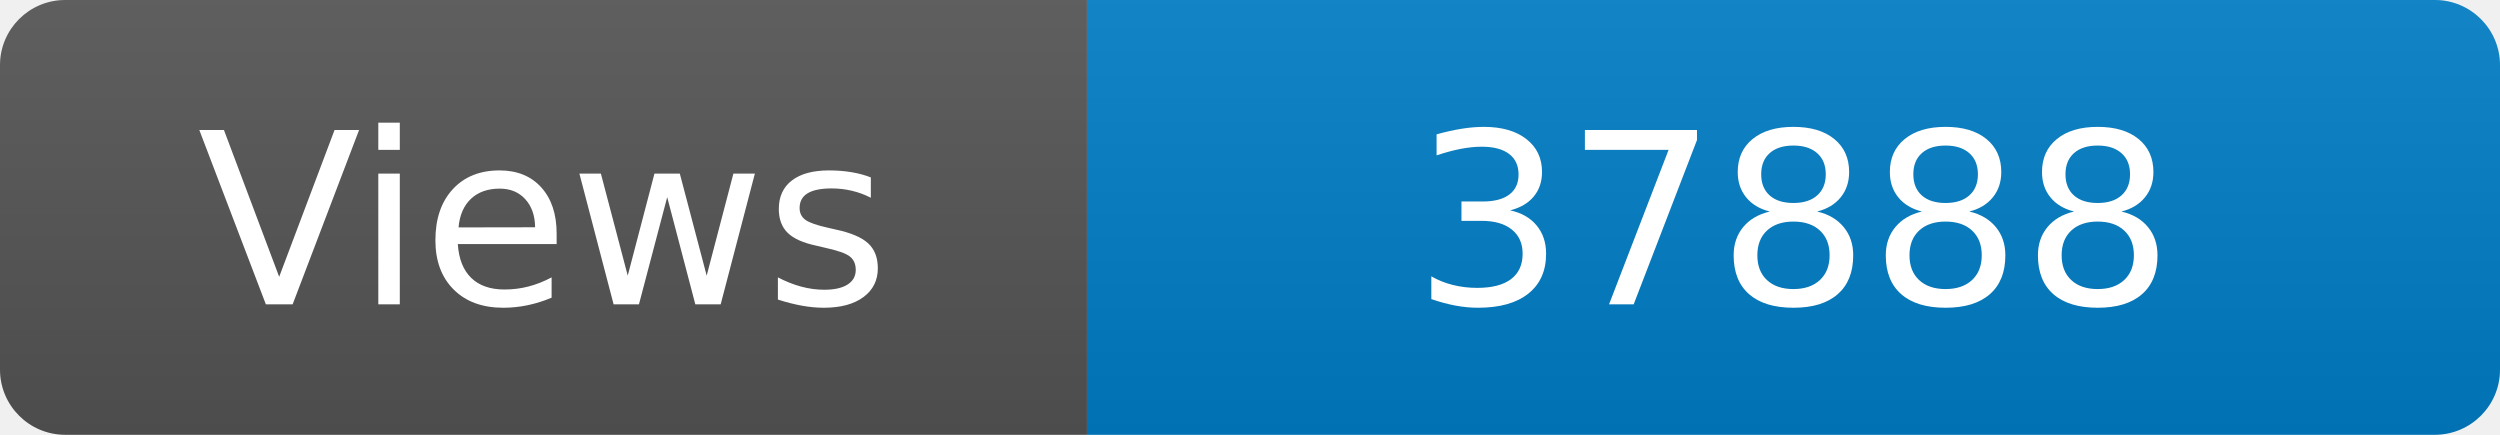
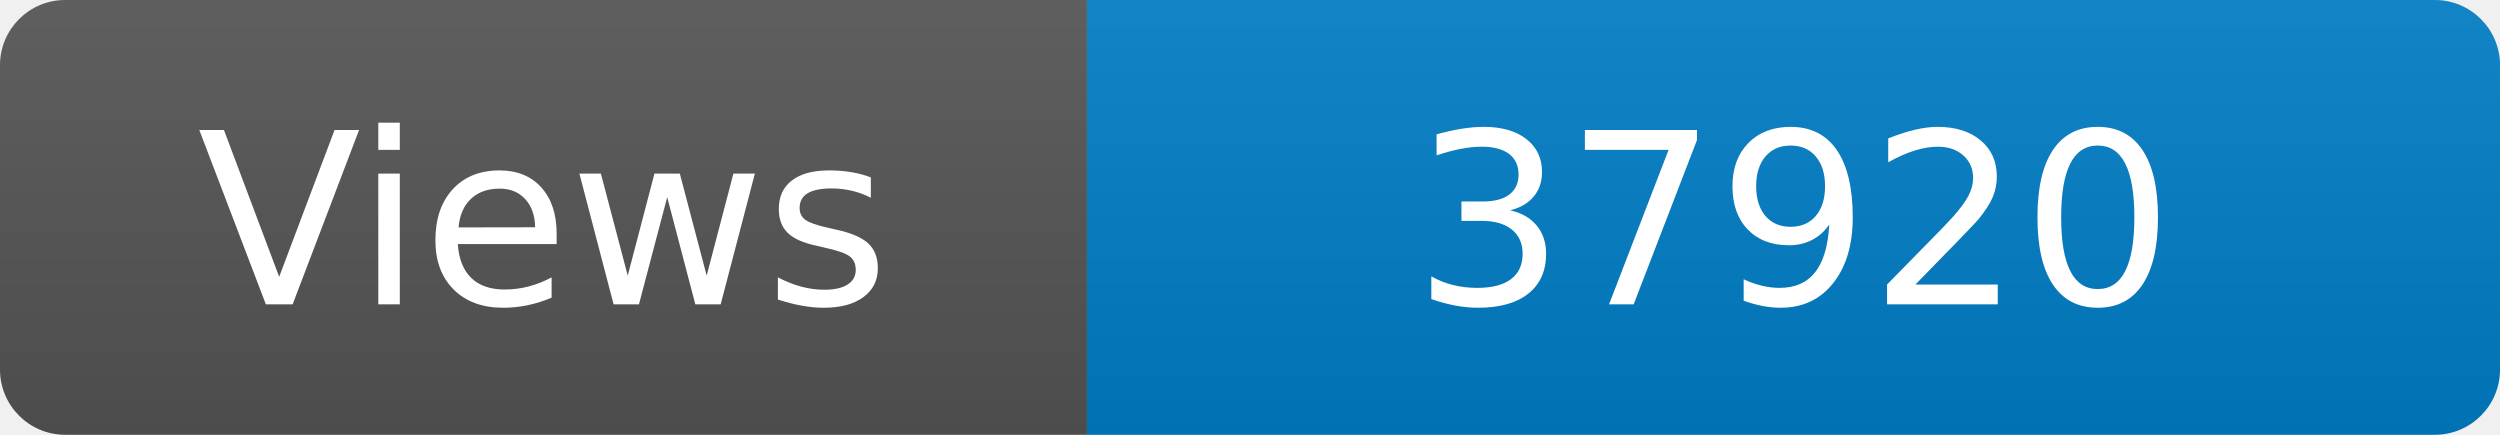
<svg xmlns="http://www.w3.org/2000/svg" width="115" height="20" role="img" aria-label="Maintained?: yes">
  <linearGradient id="s" x2="0" y2="100%">
    <stop offset="0" stop-color="#bbb" stop-opacity=".1" />
    <stop offset="1" stop-opacity=".1" />
  </linearGradient>
  <clipPath id="r">
    <rect width="115" height="20" rx="3" fill="#fff" />
  </clipPath>
  <g clip-path="url(#r)">
    <rect width="50" height="20" fill="#555" />
    <rect x="50" width="160" height="20" fill="#007ec6" />
    <rect width="115" height="20" fill="url(#s)" />
  </g>
  <g fill="#fff" text-anchor="middle" font-family="Verdana,Geneva,DejaVu Sans,sans-serif" font-size="110">
    <text x="250" y="140" transform="scale(.1)" fill="#fff">Views</text>
-     <text x="825" y="140" transform="scale(.1)" fill="#fff">37888</text>
+     <text x="825" y="140" transform="scale(.1)" fill="#fff">37920</text>
  </g>
</svg>
